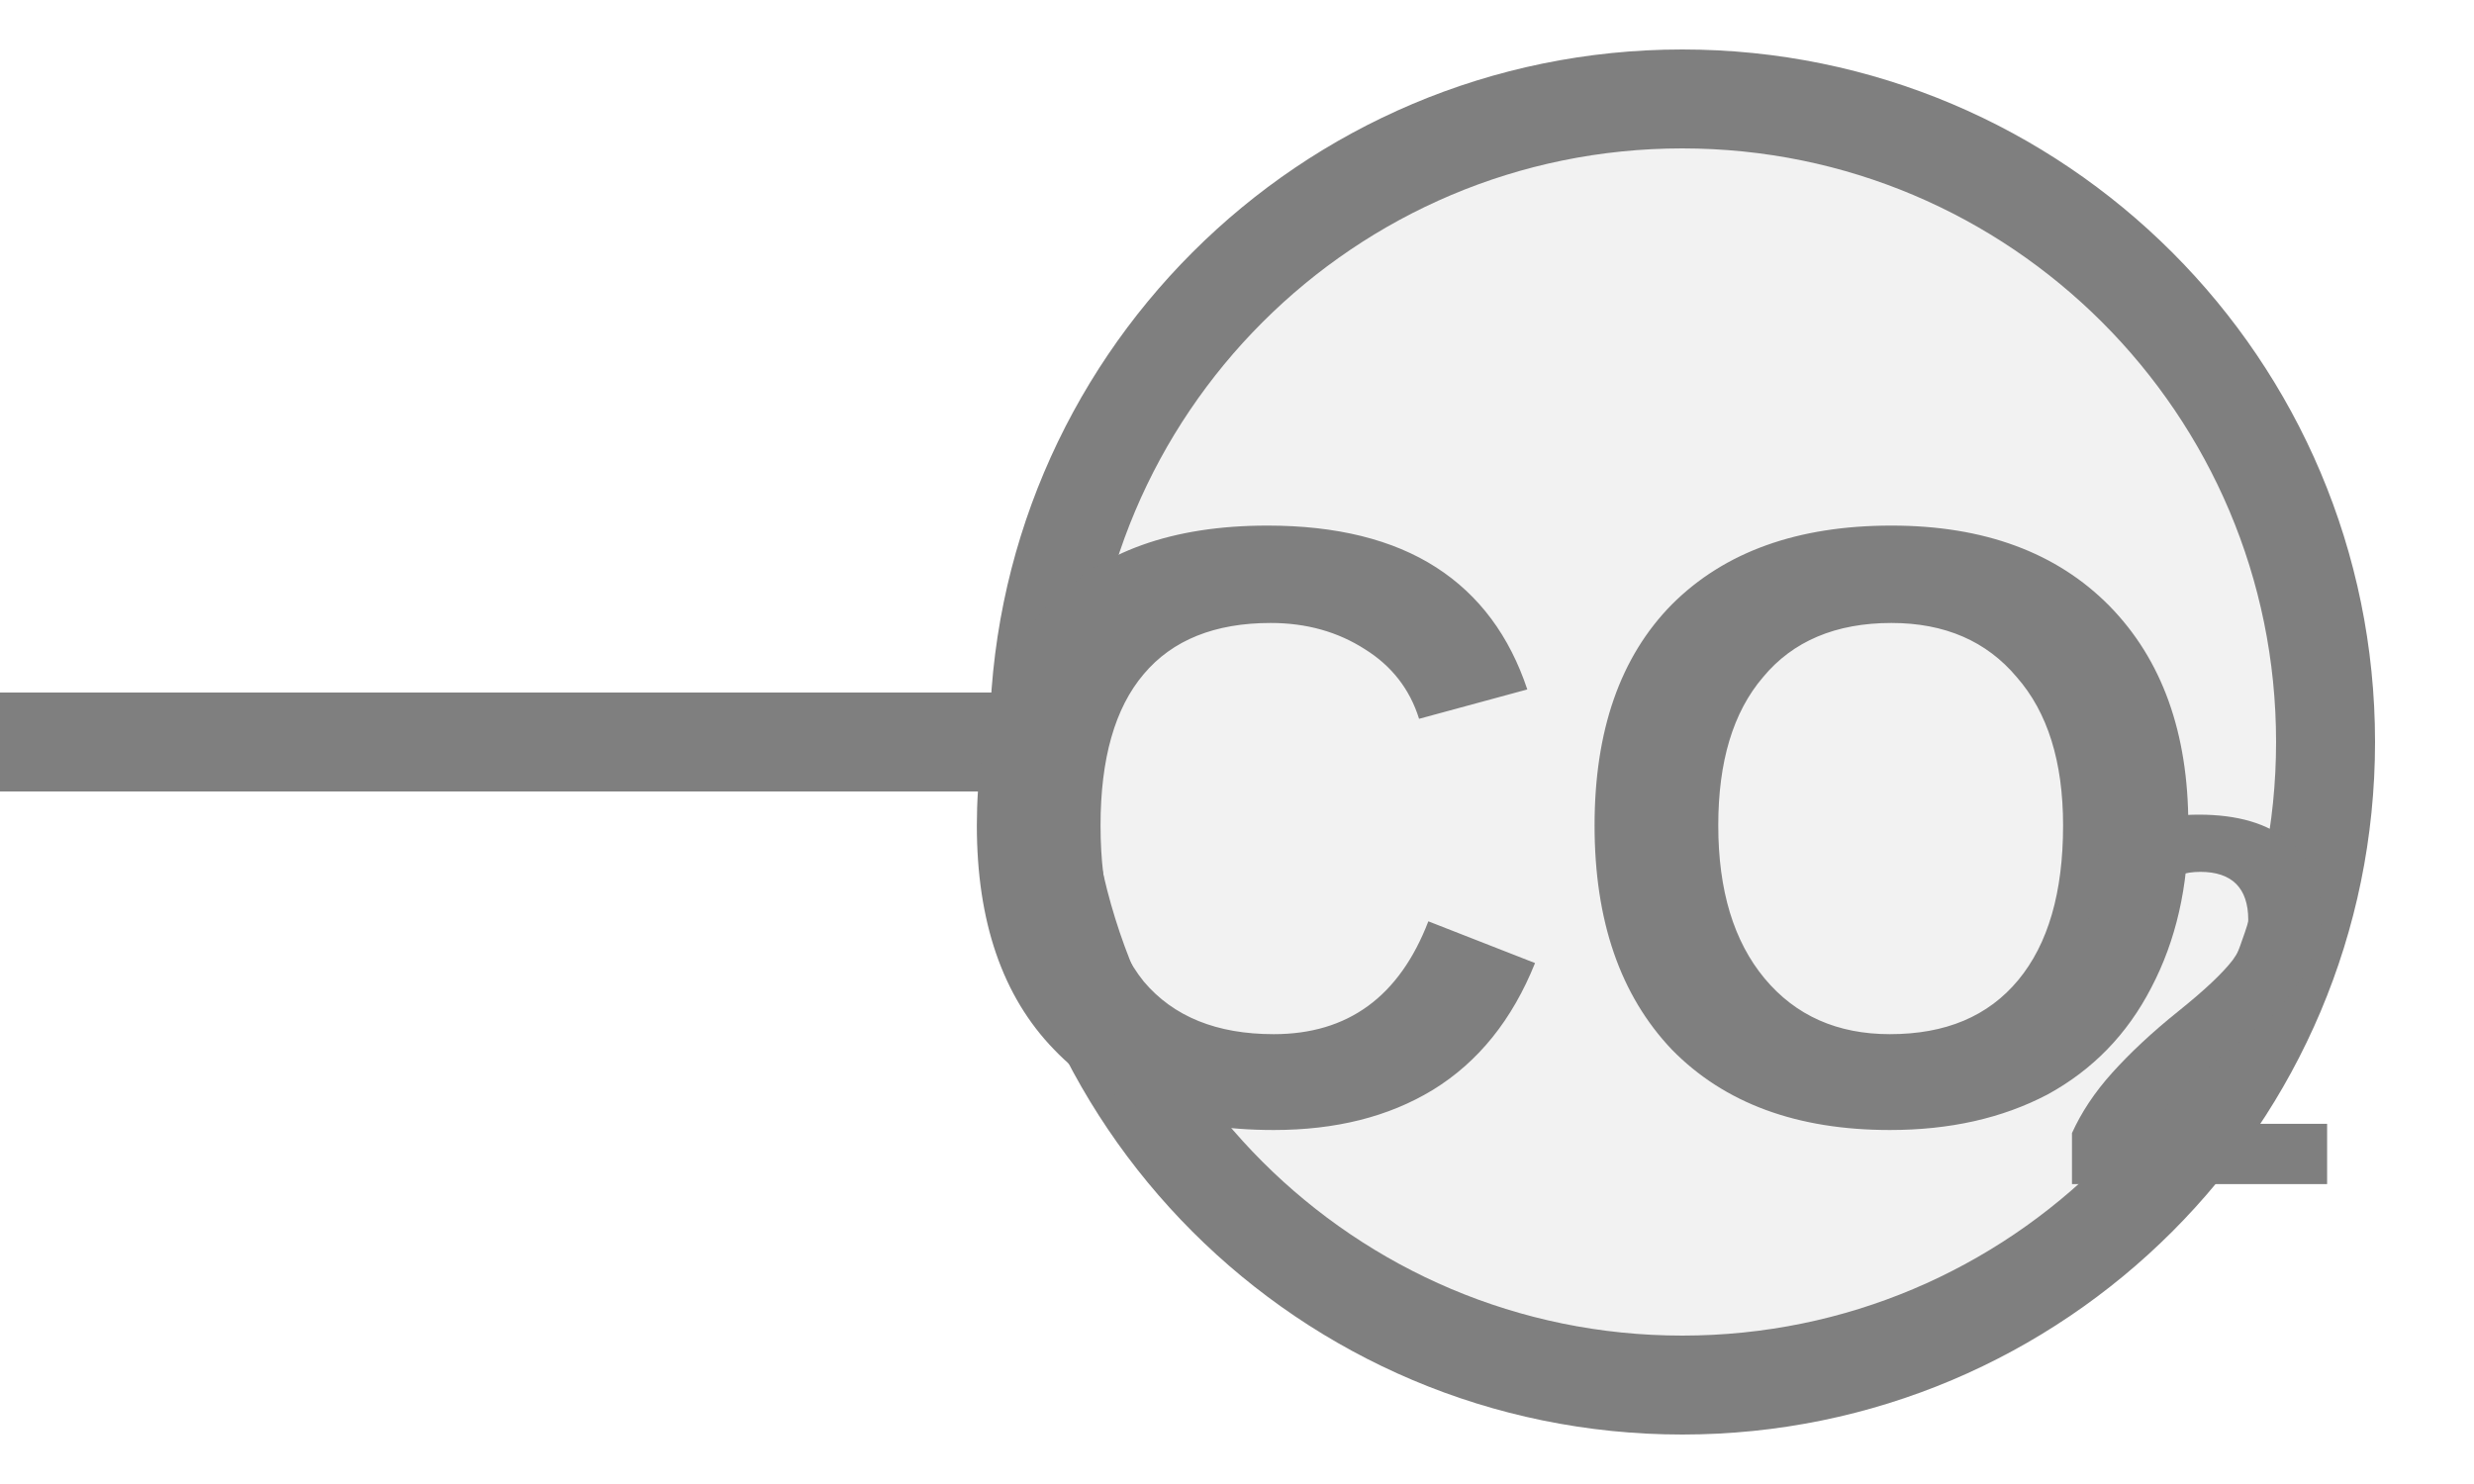
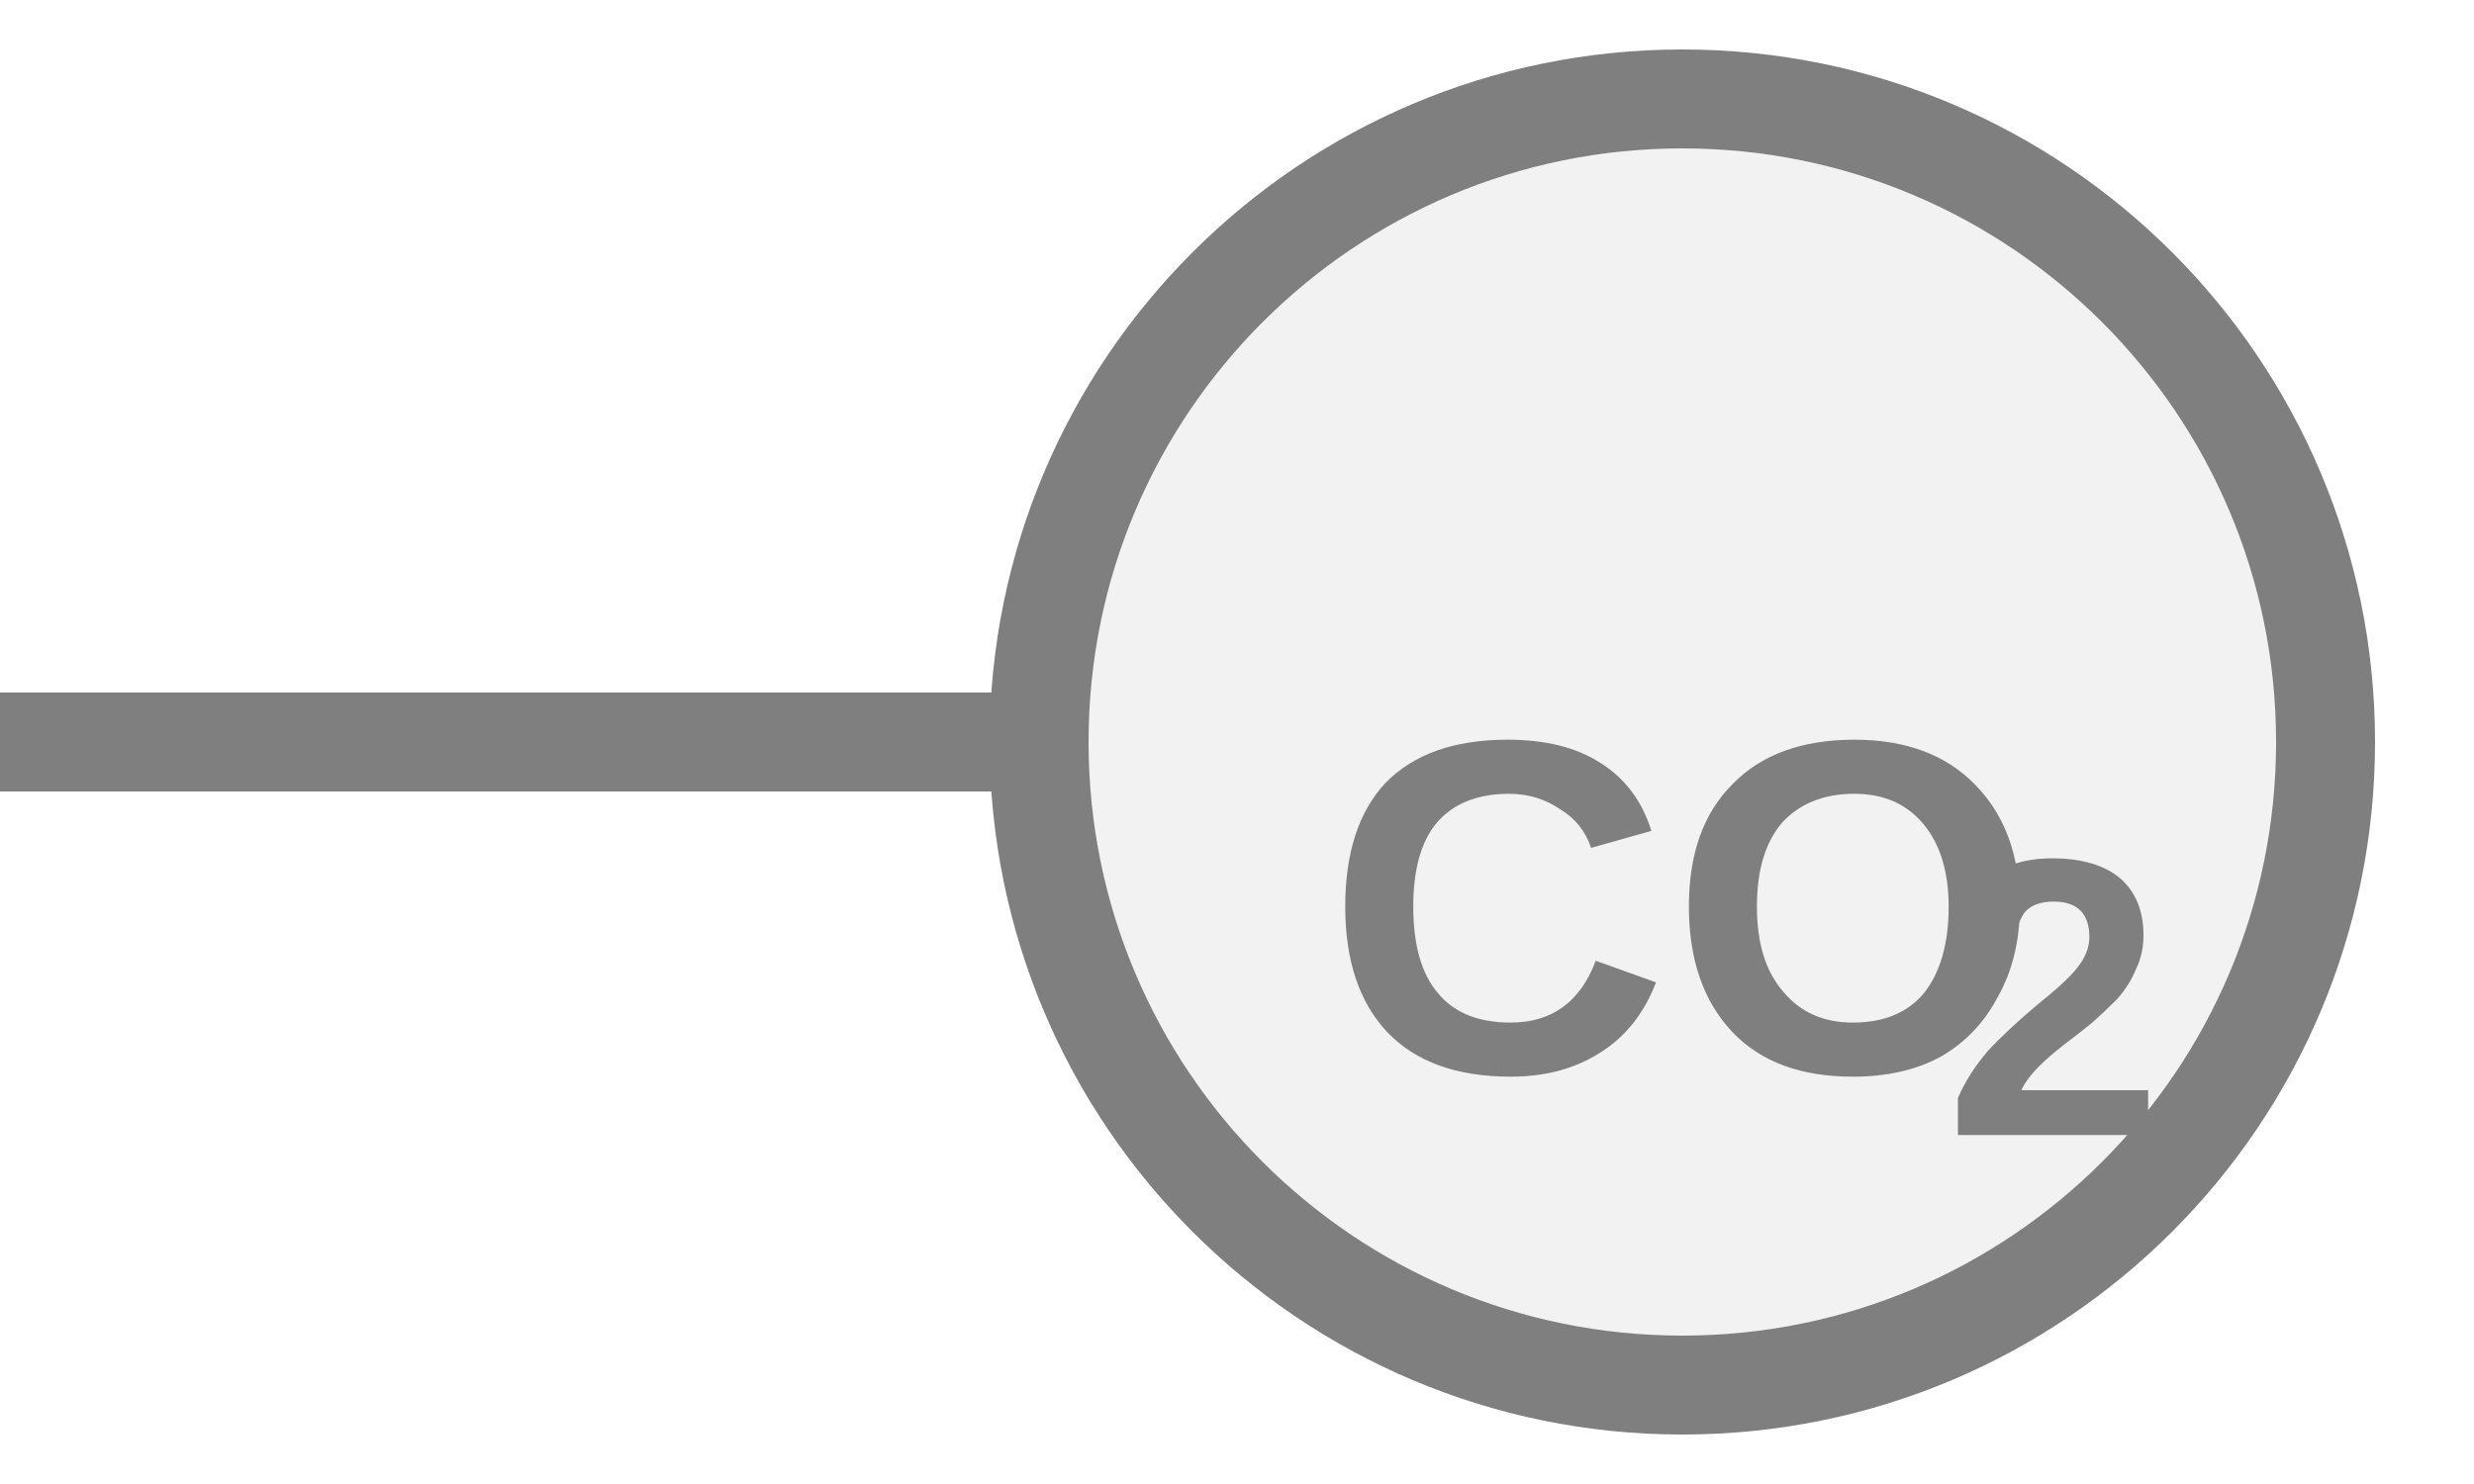
<svg xmlns="http://www.w3.org/2000/svg" width="25px" height="15px" viewBox="0 0 25 15">
  <line x1="0" y1="7.5" x2="10.5" y2="7.5" stroke="#7f7f7f" stroke-width="1" stroke-linecap="round" />
  <circle cx="17" cy="7.5" r="6.5" fill="#f2f2f2" stroke="#7f7f7f" stroke-width="1" />
-   <text x="15.995" y="8.894" fill="#7f7f7f" font-family="Arial, Helvetica, sans-serif" font-size="8.645" font-style="normal" font-weight="600" text-anchor="middle" dominant-baseline="middle">CO</text>
-   <text x="20.75" y="10.45" fill="#7f7f7f" font-family="Arial, Helvetica, sans-serif" font-size="5.36" font-style="normal" font-weight="600" text-anchor="start" dominant-baseline="middle">2</text>
+   <text x="17" y="9.472" fill="#7f7f7f" font-family="Arial, Helvetica, sans-serif" font-size="4.81" font-style="normal" font-weight="600" text-anchor="middle" dominant-baseline="middle">CO</text>
+   <text x="19.645" y="10.338" fill="#7f7f7f" font-family="Arial, Helvetica, sans-serif" font-size="4" font-style="normal" font-weight="600" text-anchor="start" dominant-baseline="middle">2</text>
</svg>
